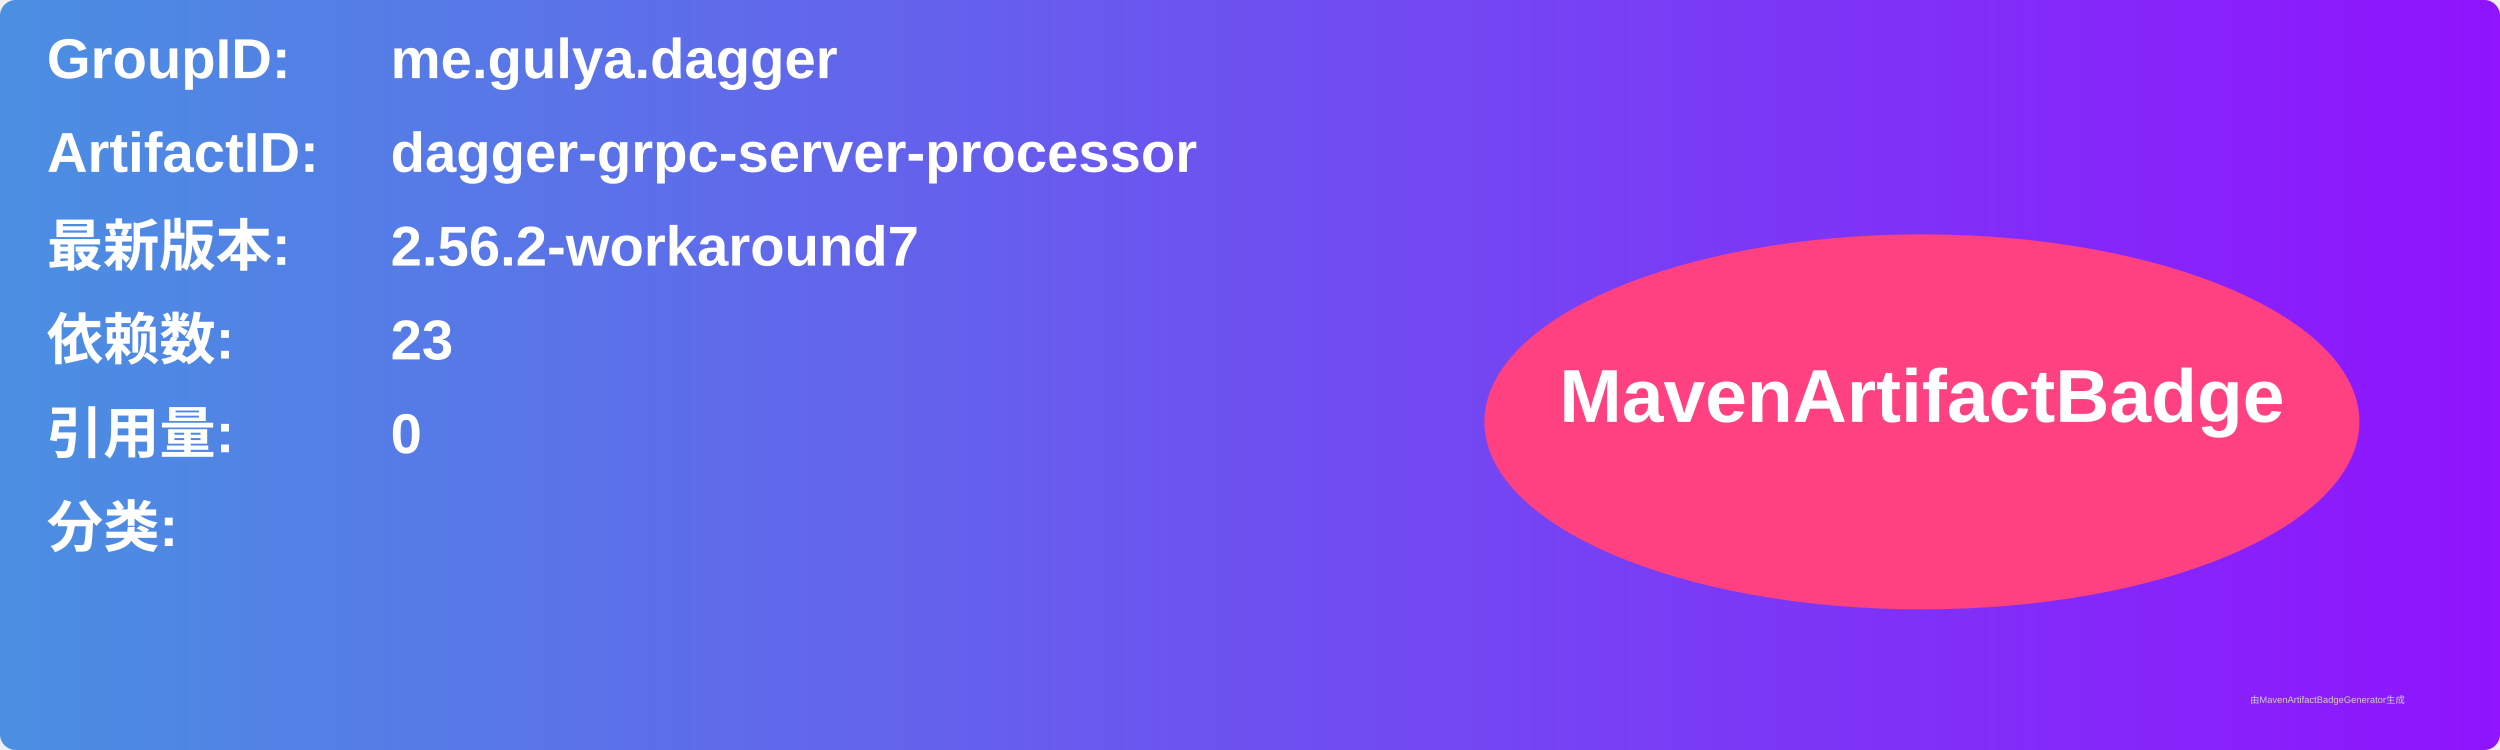
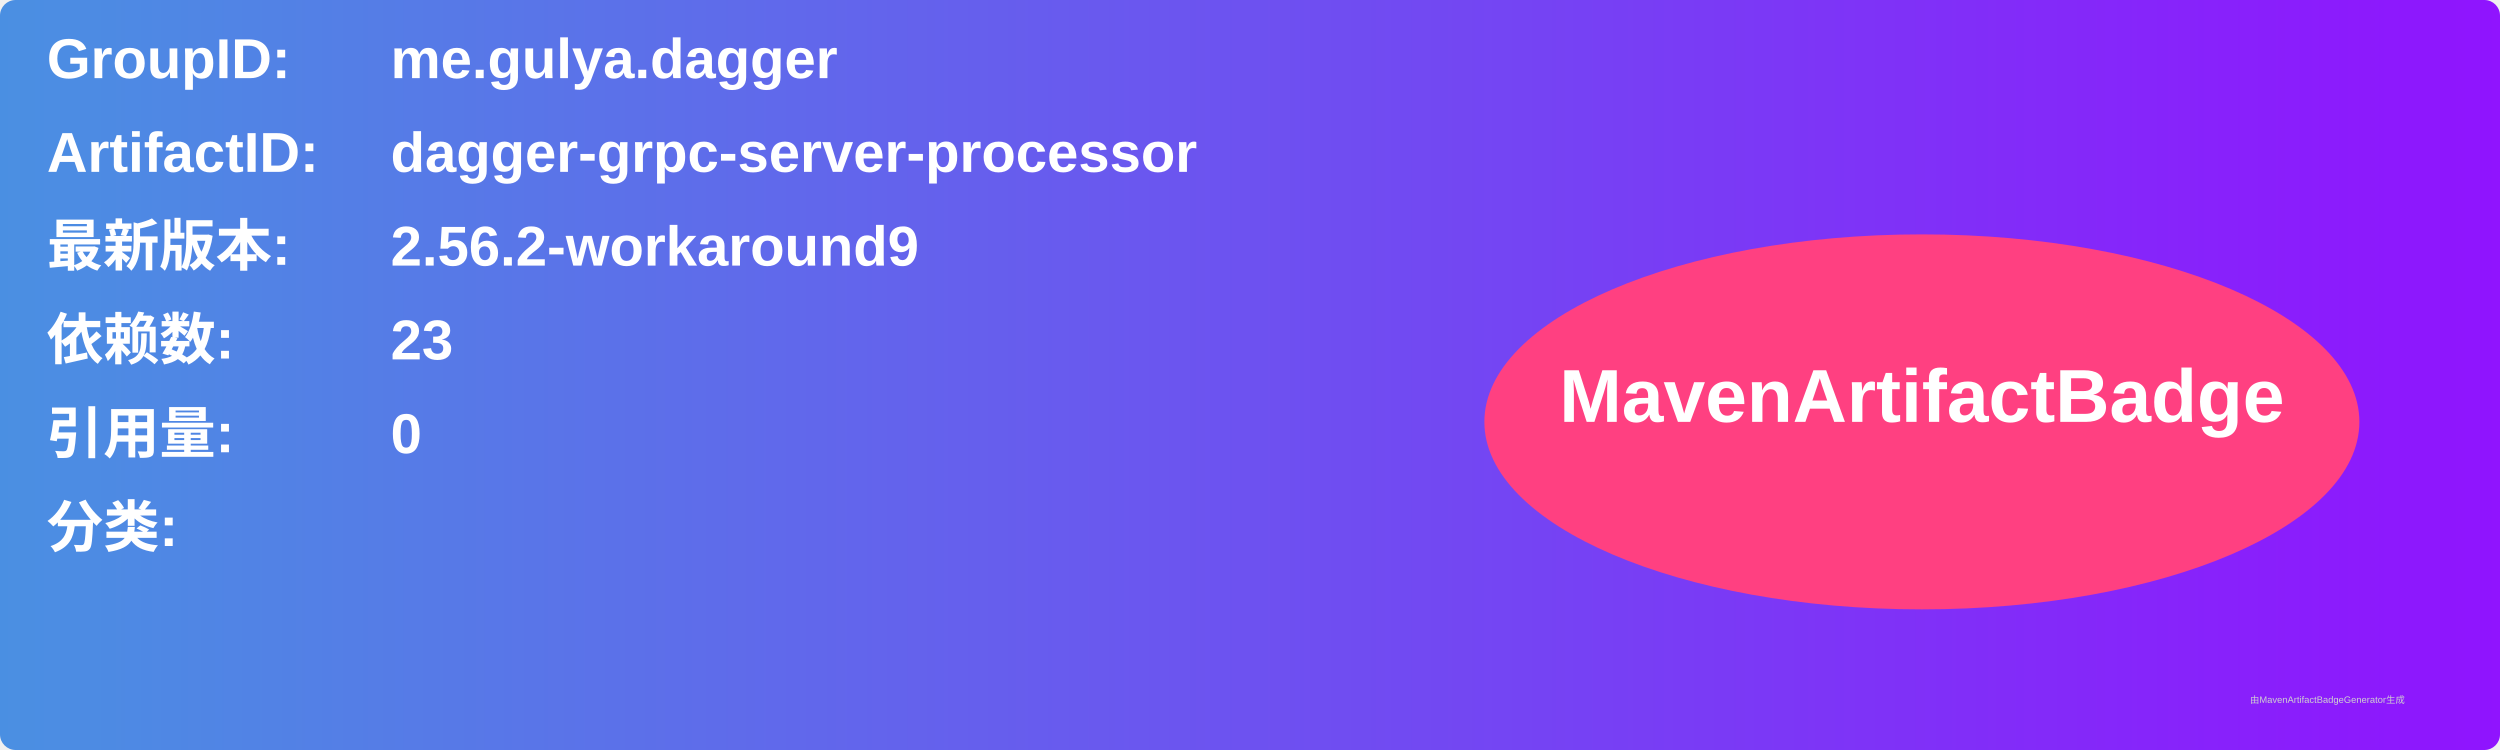
<svg xmlns="http://www.w3.org/2000/svg" width="800" height="240" viewBox="0 0 800 240">
  <linearGradient id="grad" x1="0%" y1="0%" x2="100%" y2="0%">
    <stop offset="0%" stop-color="#4a90e2" />
    <stop offset="100%" stop-color="#9013fe" />
  </linearGradient>
  <rect width="100%" height="100%" rx="5" ry="5" fill="url(#grad)" />
  <g transform="translate(15, 15)">
    <text x="0" y="10" font-family="Arial" font-size="18" fill="white" font-weight="bold" width="260">GroupID:</text>
    <text x="110" y="10" font-family="Arial" font-size="18" fill="white" font-weight="bold" width="460">me.gulya.dagger</text>
    <text x="0" y="40" font-family="Arial" font-size="18" fill="white" font-weight="bold" width="260">ArtifactID:</text>
    <text x="110" y="40" font-family="Arial" font-size="18" fill="white" font-weight="bold" width="460">dagger-grpc-server-processor</text>
    <text x="0" y="70" font-family="Arial" font-size="18" fill="white" font-weight="bold">最新版本:</text>
    <text x="110" y="70" font-family="Arial" font-size="18" fill="white" font-weight="bold">
-       <tspan font-weight="bold">2.56.2-workaround7</tspan>
+       <tspan font-weight="bold">2.56.2-workaround9</tspan>
    </text>
    <text x="0" y="100" font-family="Arial" font-size="18" fill="white" font-weight="bold">依赖数: </text>
    <text x="110" y="100" font-family="Arial" font-size="18" fill="white">
      <tspan font-weight="bold">23</tspan>
    </text>
    <text x="0" y="130" font-family="Arial" font-size="18" fill="white" font-weight="bold">引用量: </text>
    <text x="110" y="130" font-family="Arial" font-size="18" fill="white">
      <tspan font-weight="bold">0</tspan>
    </text>
    <text x="0" y="160" font-family="Arial" font-size="18" fill="white" font-weight="bold">分类:</text>
    <text x="10" y="190" font-family="Arial" font-size="10" fill="white">
      <tspan font-weight="bold" />
    </text>
    <ellipse cx="600" cy="120" rx="140" ry="60" fill="#ff4081" />
    <text x="600" y="120" text-anchor="middle" font-family="Arial" font-size="24" fill="white" font-weight="bold">MavenArtifactBadge</text>
  </g>
  <text x="720" y="225" font-family="Arial" font-size="3" fill="#d0d0d0">由MavenArtifactBadgeGenerator生成</text>
</svg>
